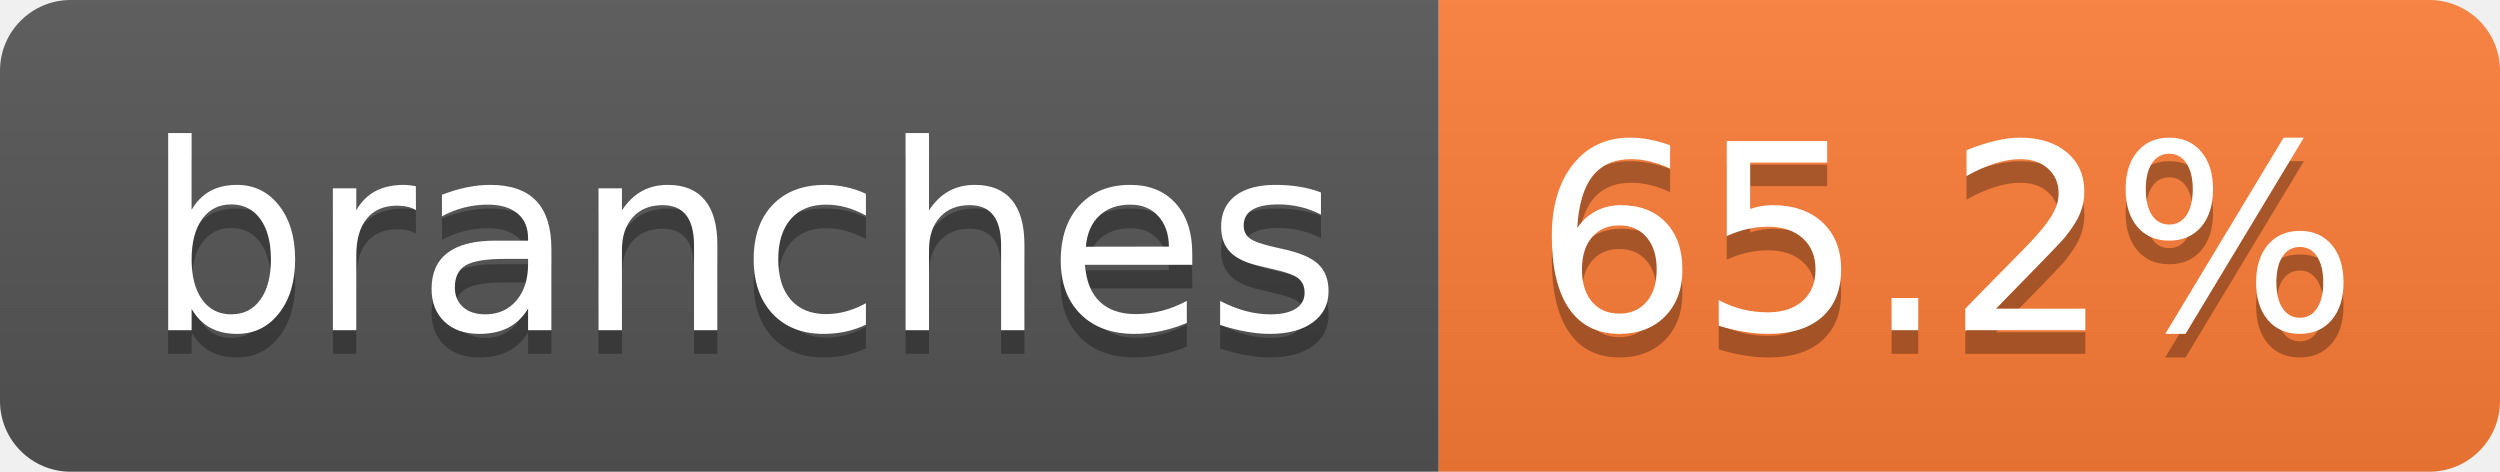
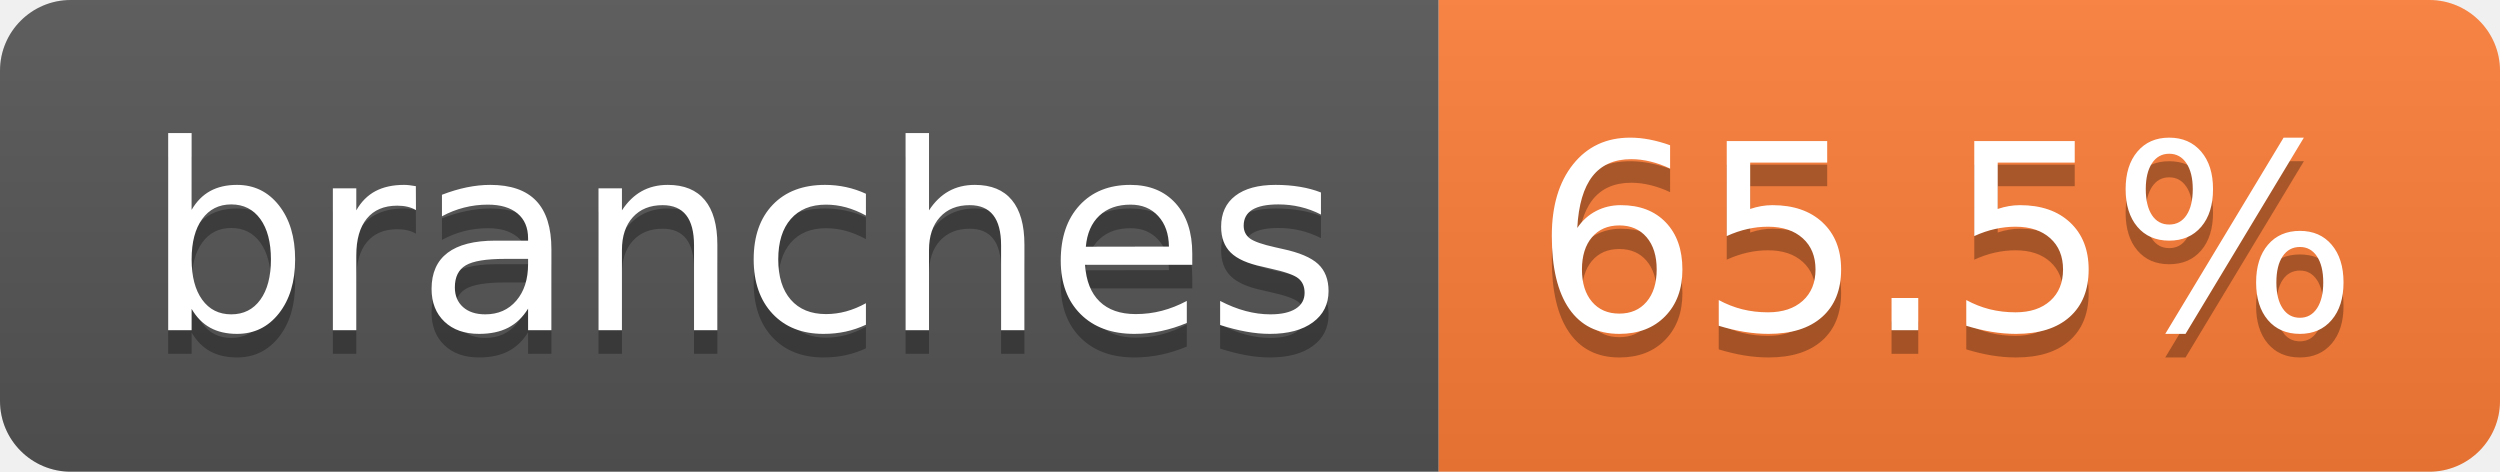
- <svg xmlns="http://www.w3.org/2000/svg" width="106" height="20" role="img" aria-label="branches: 65.2%">
+ <svg xmlns="http://www.w3.org/2000/svg" width="106" height="20" role="img" aria-label="branches: 65.5%">
  <linearGradient id="s" x2="0" y2="100%">
    <stop offset="0" stop-color="#bbb" stop-opacity=".1" />
    <stop offset="1" stop-opacity=".1" />
  </linearGradient>
  <clipPath id="r">
    <rect width="106" height="20" rx="3" fill="#fff" />
  </clipPath>
  <g clip-path="url(#r)">
    <rect width="61" height="20" fill="#555" />
    <rect x="61" width="45" height="20" fill="#fe7d37" />
    <rect width="106" height="20" fill="url(#s)" />
  </g>
  <g fill="#fff" text-anchor="middle" font-family="Verdana,Geneva,DejaVu Sans,sans-serif" text-rendering="geometricPrecision" font-size="110">
    <text aria-hidden="true" x="315" y="150" fill="#010101" fill-opacity=".3" transform="scale(.1)" textLength="507">branches</text>
    <text x="315" y="140" transform="scale(.1)" fill="#fff" textLength="507">branches</text>
-     <text aria-hidden="true" x="825" y="150" fill="#010101" fill-opacity=".3" transform="scale(.1)" textLength="350">65.2%</text>
-     <text x="825" y="140" transform="scale(.1)" fill="#fff" textLength="350">65.2%</text>
+     <text aria-hidden="true" x="825" y="150" fill="#010101" fill-opacity=".3" transform="scale(.1)" textLength="350">65.5%</text>
+     <text x="825" y="140" transform="scale(.1)" fill="#fff" textLength="350">65.5%</text>
  </g>
</svg>
